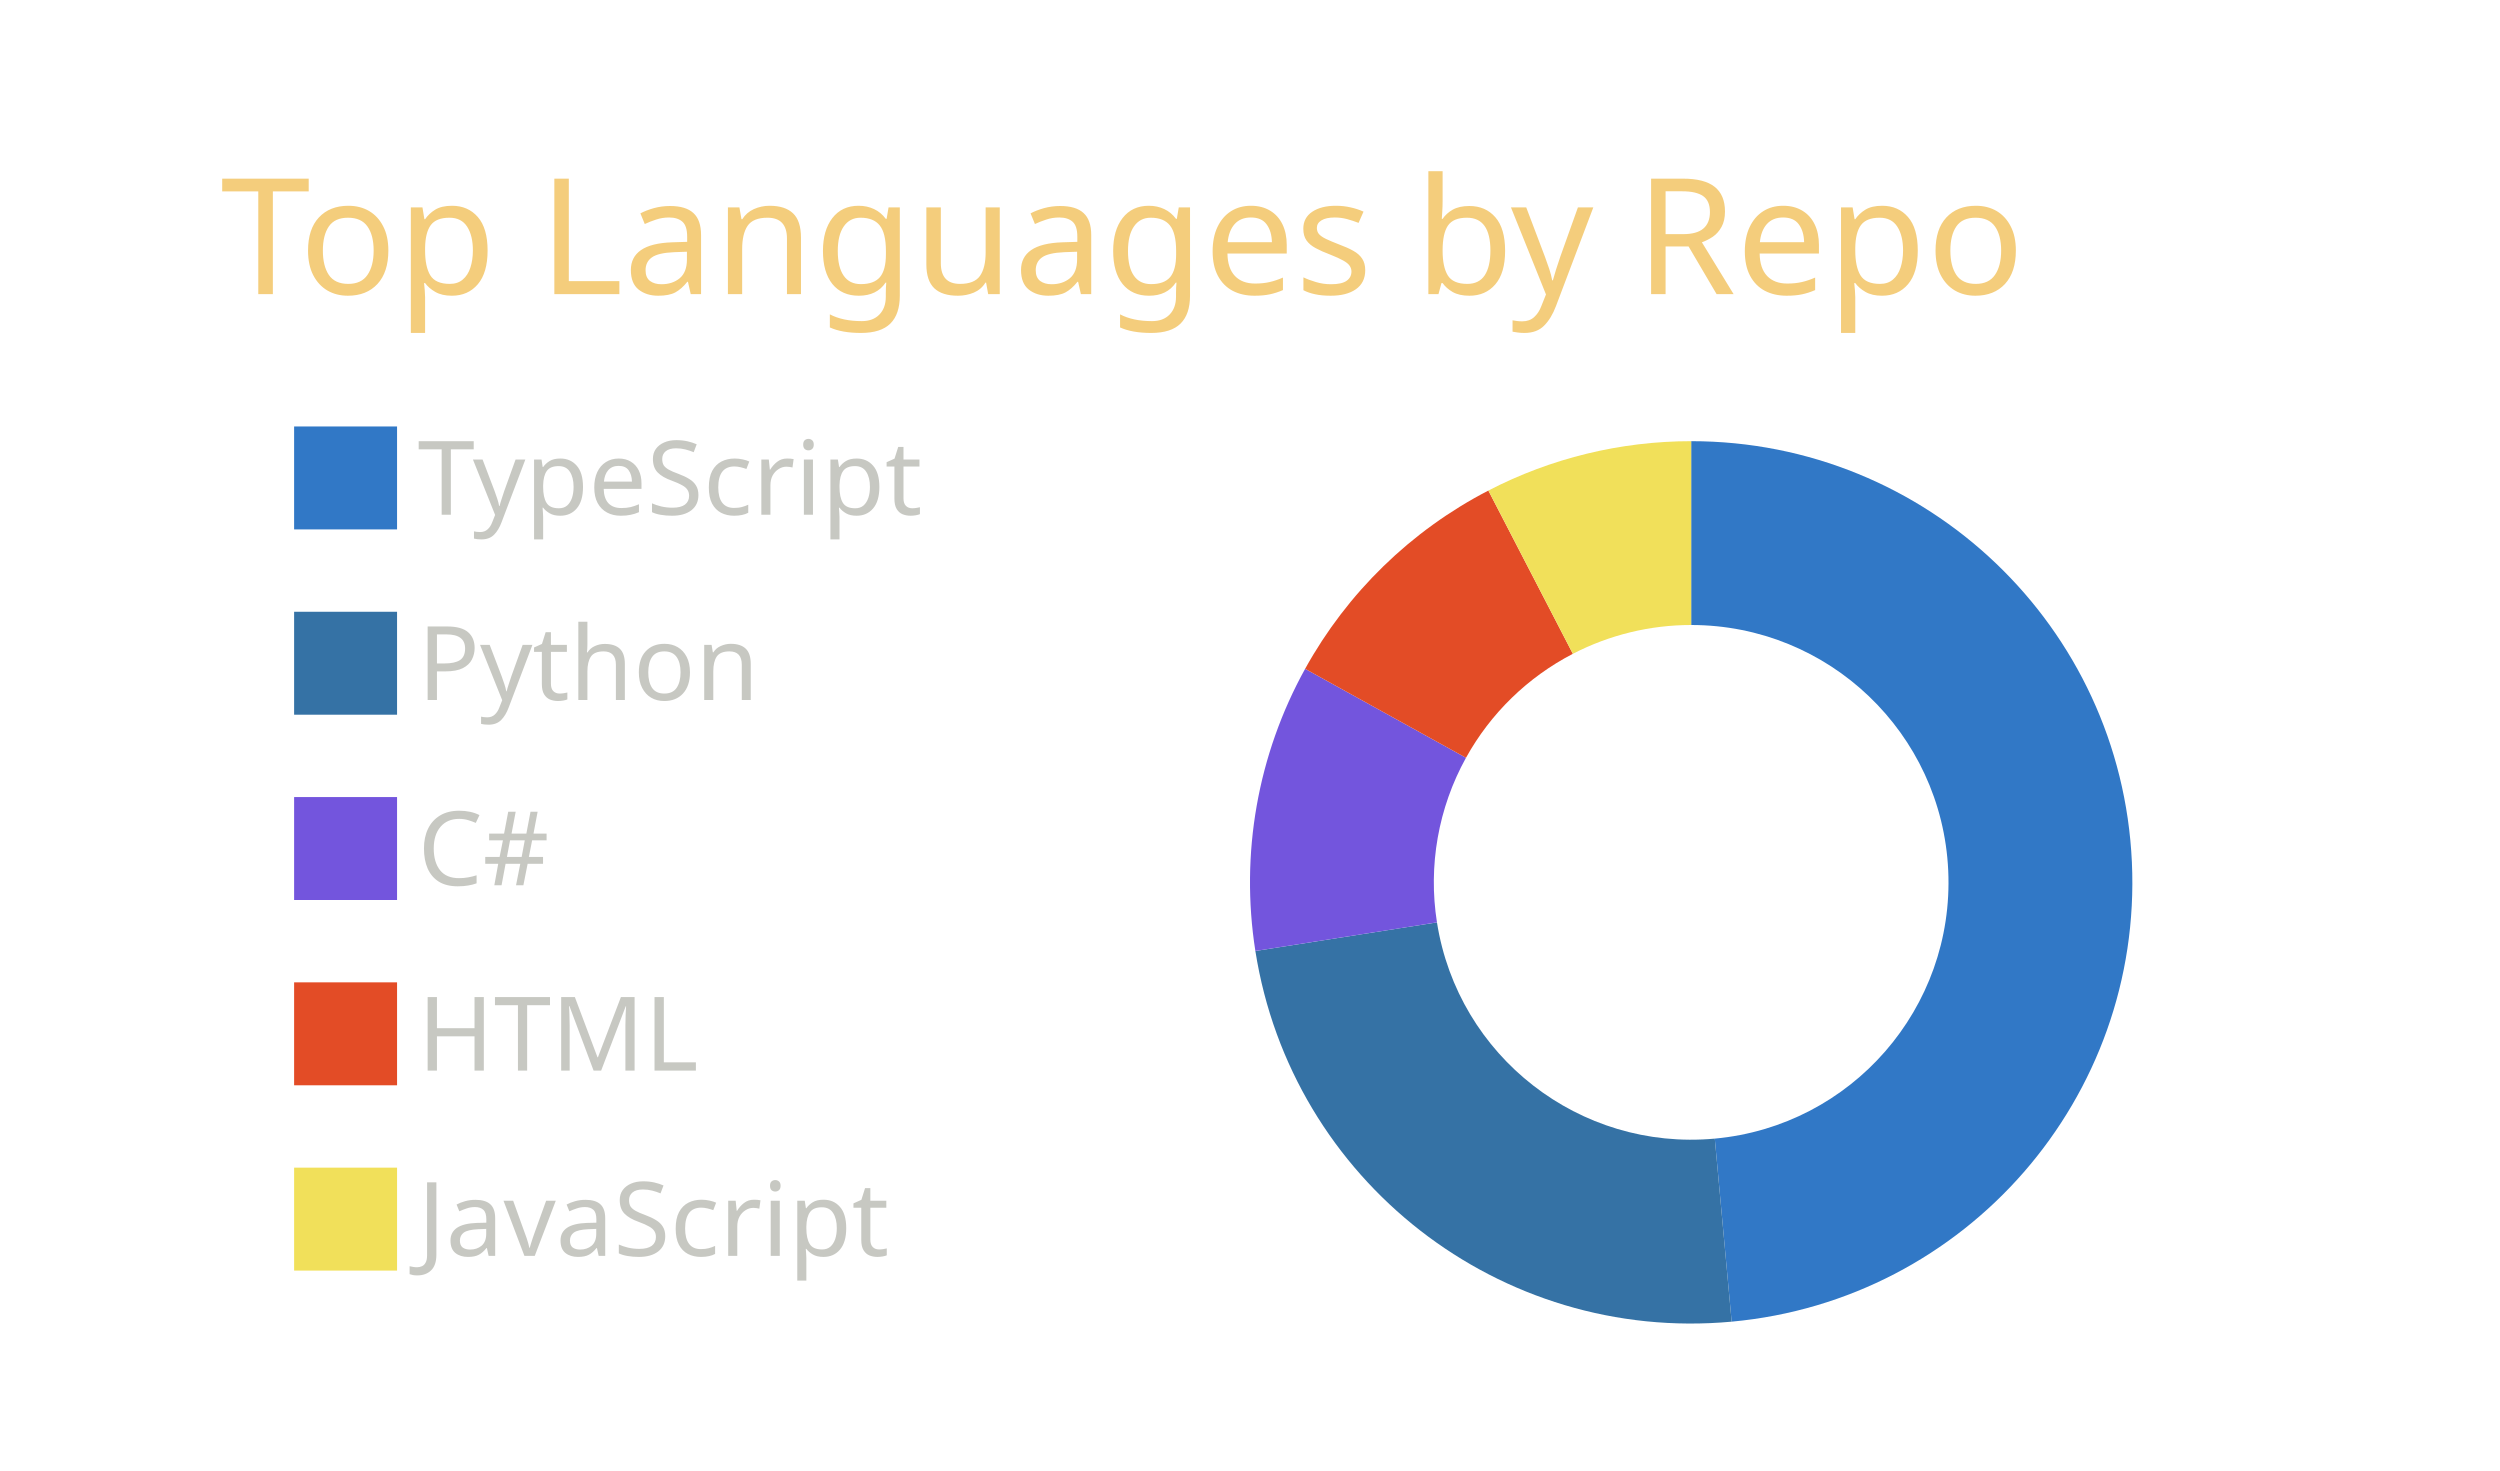
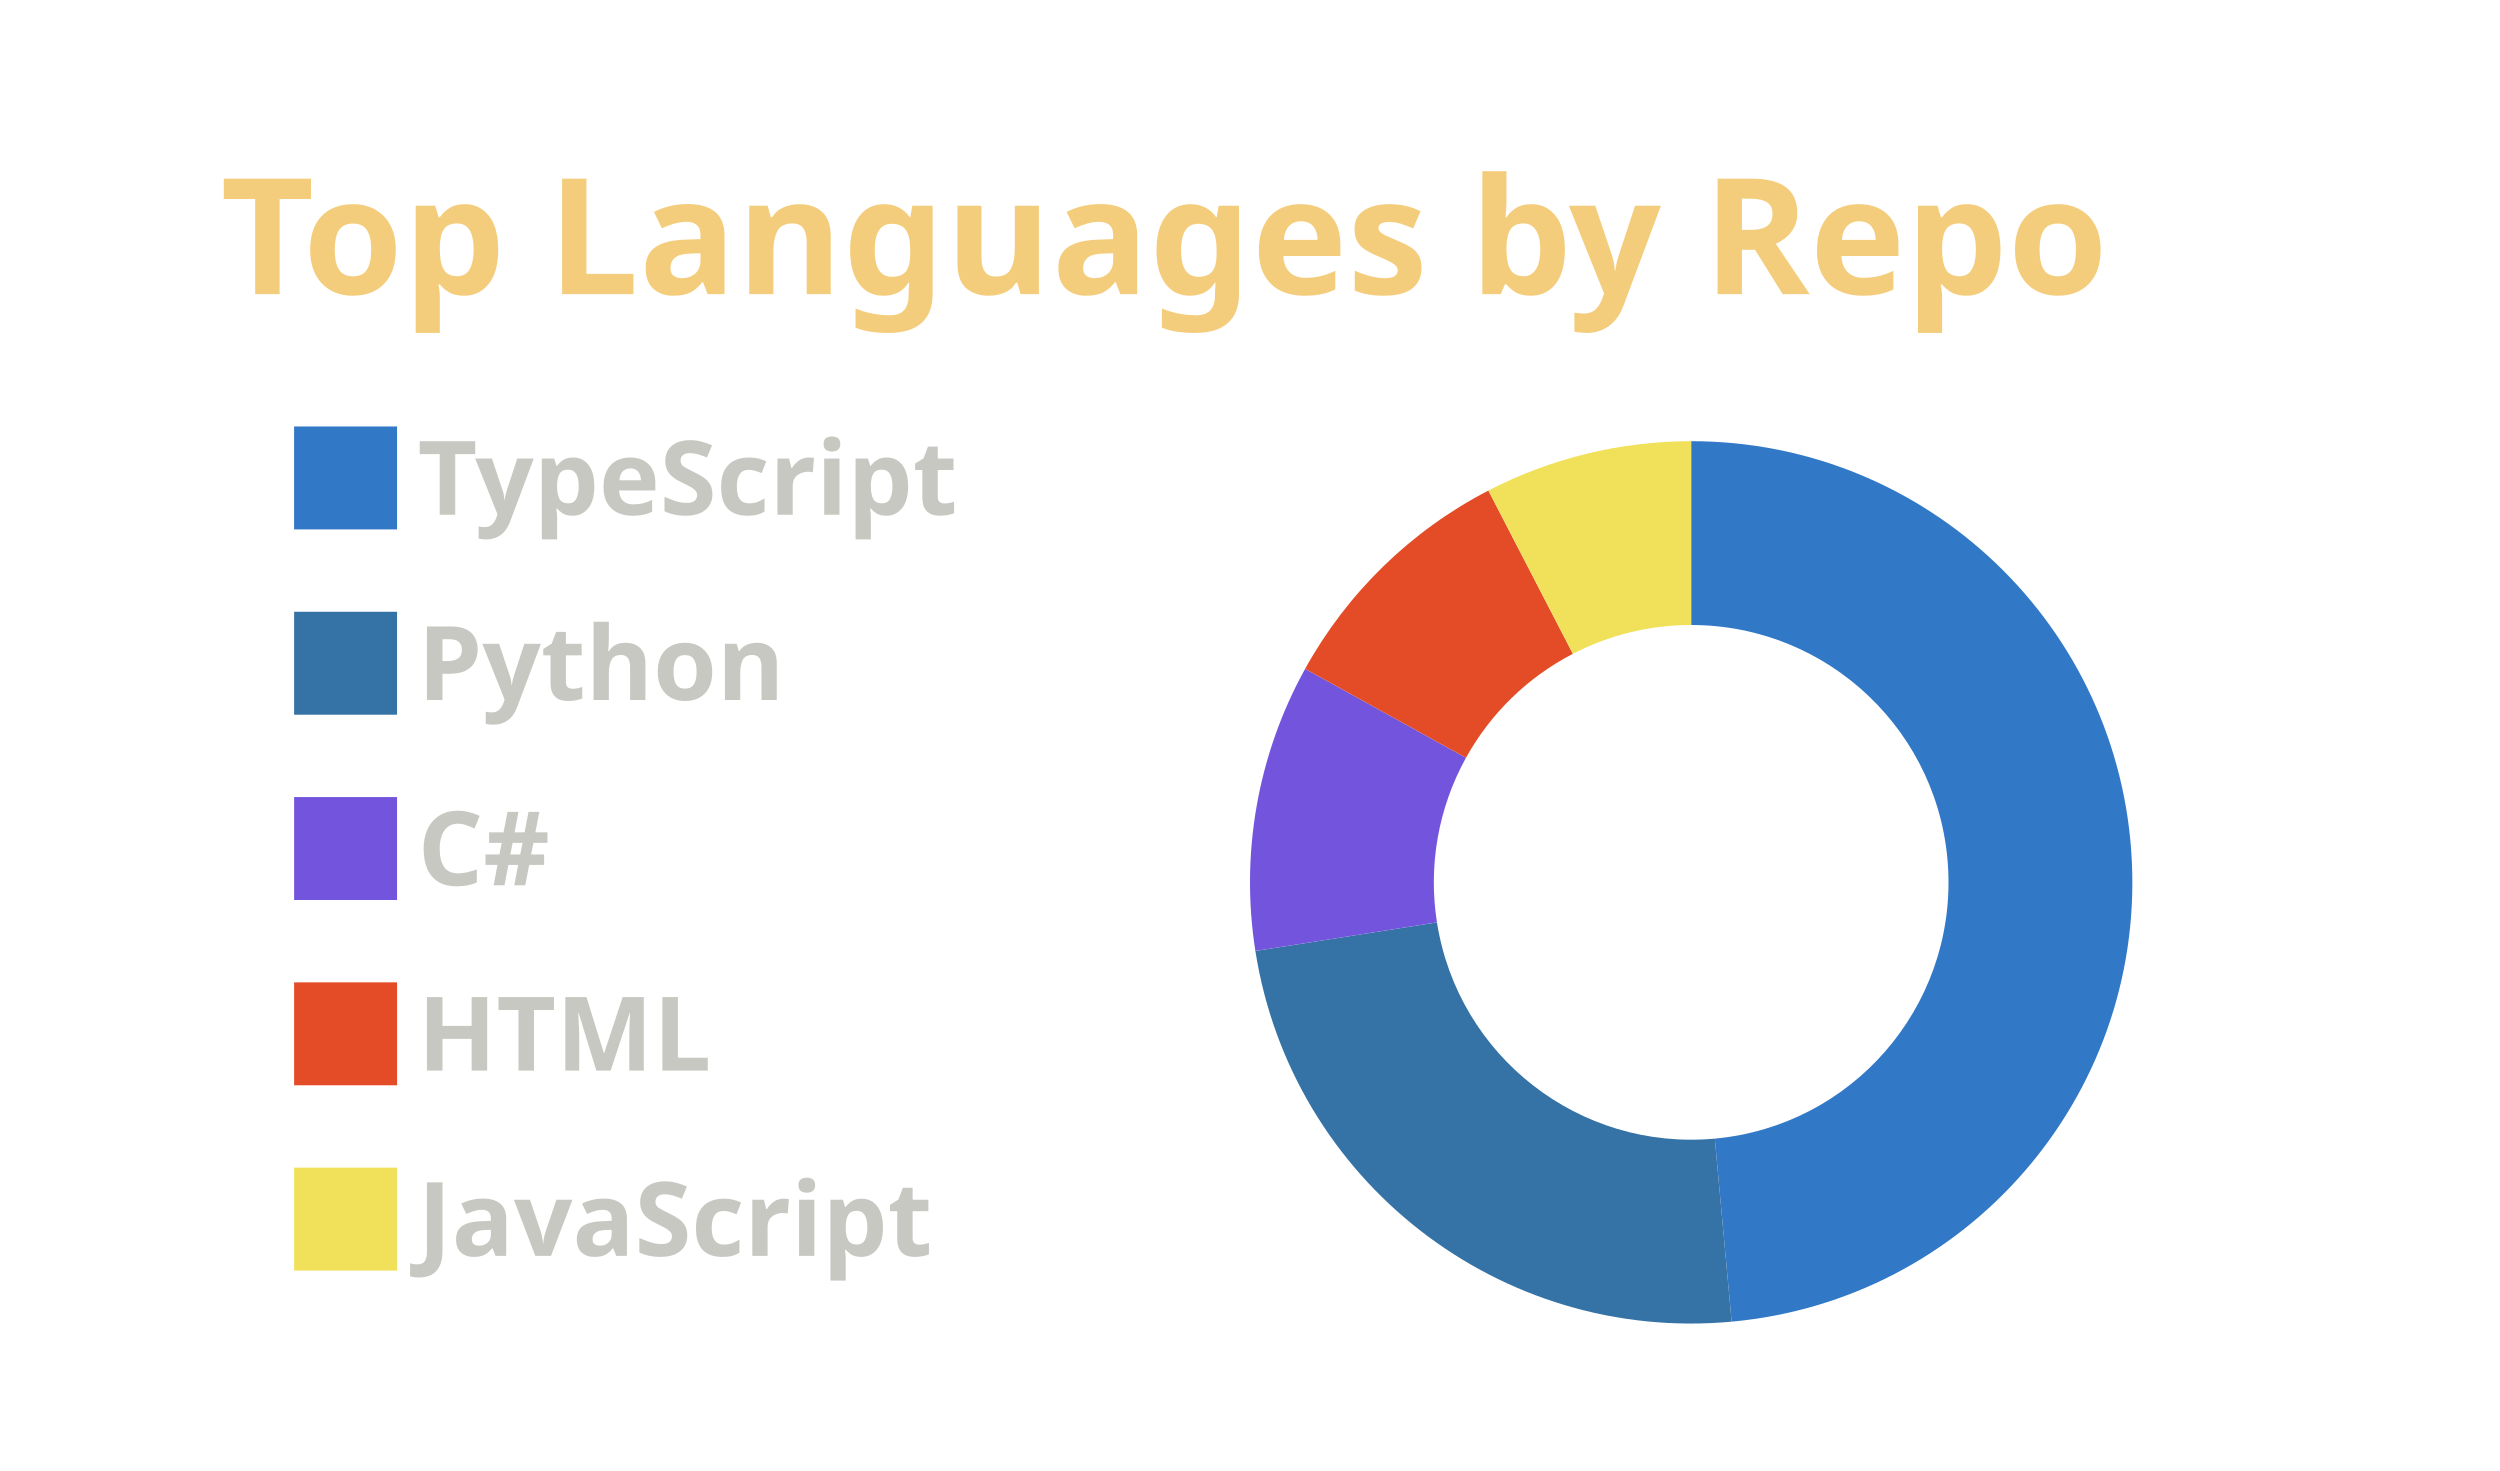
<svg xmlns="http://www.w3.org/2000/svg" width="340" height="200" viewBox="0 0 340 200">
  <style>* {
          font-family: 'Segoe UI', Ubuntu, "Helvetica Neue", Sans-Serif
+         }
+         text {
+           font-weight: 600
        }</style>
  <g class="gpsc-root">
    <rect x="1" y="1" rx="5" ry="5" height="99%" width="99.412%" stroke="#000000" stroke-width="1" fill="#ffffff00" stroke-opacity="0" />
    <text x="30" y="40" class="gpsc-item" style="--gpsc-i: 0; font-size: 22px; fill: #f4cd7c;">Top Languages by Repo</text>
    <g transform="translate(0,40)">
      <g transform="translate(40,0)">
        <rect y="18" width="14" height="14" class="gpsc-item" style="--gpsc-i: 0; stroke-width: 1px;" fill="#3178c6" stroke="#ffffff00" />
        <rect y="43.2" width="14" height="14" class="gpsc-item" style="--gpsc-i: 1; stroke-width: 1px;" fill="#3572A5" stroke="#ffffff00" />
        <rect y="68.4" width="14" height="14" class="gpsc-item" style="--gpsc-i: 2; stroke-width: 1px;" fill="#7355dd" stroke="#ffffff00" />
        <rect y="93.6" width="14" height="14" class="gpsc-item" style="--gpsc-i: 3; stroke-width: 1px;" fill="#e34c26" stroke="#ffffff00" />
        <rect y="118.8" width="14" height="14" class="gpsc-item" style="--gpsc-i: 4; stroke-width: 1px;" fill="#f1e05a" stroke="#ffffff00" />
        <text x="16.8" y="30" class="gpsc-item" style="--gpsc-i: 0; fill: #c7c8c2; font-size: 14px;">TypeScript</text>
        <text x="16.8" y="55.2" class="gpsc-item" style="--gpsc-i: 1; fill: #c7c8c2; font-size: 14px;">Python</text>
        <text x="16.8" y="80.4" class="gpsc-item" style="--gpsc-i: 2; fill: #c7c8c2; font-size: 14px;">C#</text>
        <text x="16.8" y="105.6" class="gpsc-item" style="--gpsc-i: 3; fill: #c7c8c2; font-size: 14px;">HTML</text>
        <text x="16.8" y="130.8" class="gpsc-item" style="--gpsc-i: 4; fill: #c7c8c2; font-size: 14px;">JavaScript</text>
      </g>
      <g transform="translate( 230, 80 )">
        <g class="arc" style="--gpsc-i: 0;">
          <path d="M3.67394039744206e-15,-60A60,60,0,0,1,5.504,59.747L3.211,34.852A35,35,0,0,0,2.1431318985078682e-15,-35Z" style="fill: #3178c6; stroke-width: 2px;" stroke="#ffffff00" />
        </g>
        <g class="arc" style="--gpsc-i: 1;">
          <path d="M5.504,59.747A60,60,0,0,1,-59.27,9.332L-34.574,5.443A35,35,0,0,0,3.211,34.852Z" style="fill: #3572A5; stroke-width: 2px;" stroke="#ffffff00" />
        </g>
        <g class="arc" style="--gpsc-i: 2;">
          <path d="M-59.27,9.332A60,60,0,0,1,-52.504,-29.04L-30.627,-16.94A35,35,0,0,0,-34.574,5.443Z" style="fill: #7355dd; stroke-width: 2px;" stroke="#ffffff00" />
        </g>
        <g class="arc" style="--gpsc-i: 3;">
          <path d="M-52.504,-29.04A60,60,0,0,1,-27.583,-53.284L-16.09,-31.082A35,35,0,0,0,-30.627,-16.94Z" style="fill: #e34c26; stroke-width: 2px;" stroke="#ffffff00" />
        </g>
        <g class="arc" style="--gpsc-i: 4;">
          <path d="M-27.583,-53.284A60,60,0,0,1,-1.1021821192326178e-14,-60L-6.429395695523604e-15,-35A35,35,0,0,0,-16.09,-31.082Z" style="fill: #f1e05a; stroke-width: 2px;" stroke="#ffffff00" />
        </g>
      </g>
    </g>
  </g>
</svg>
